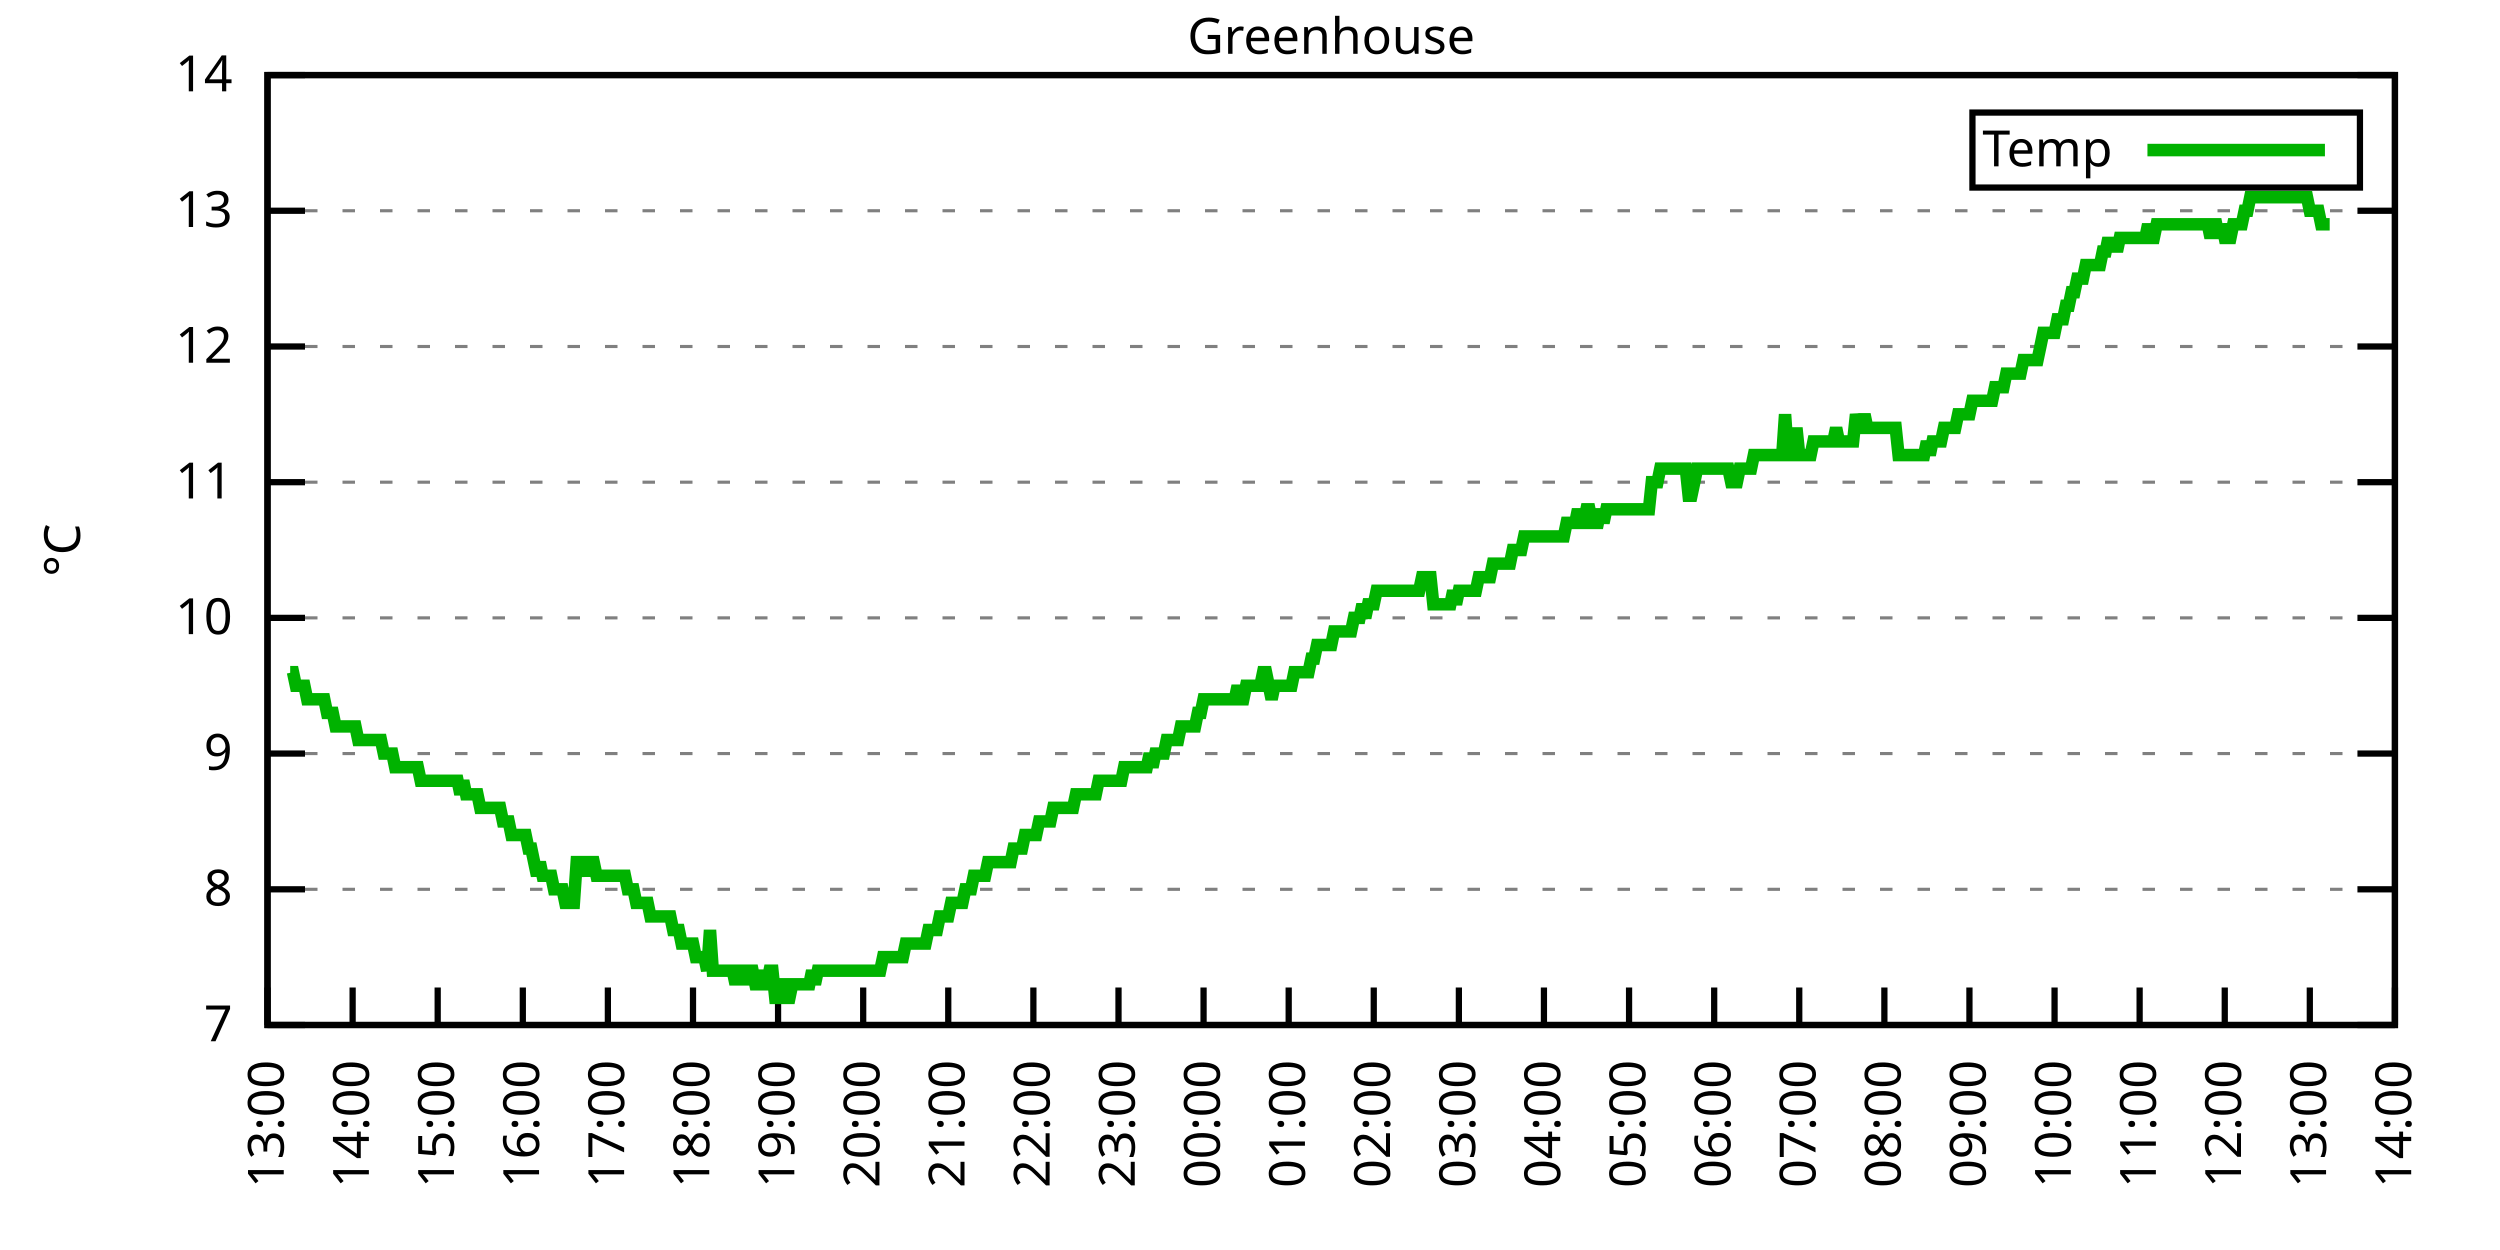
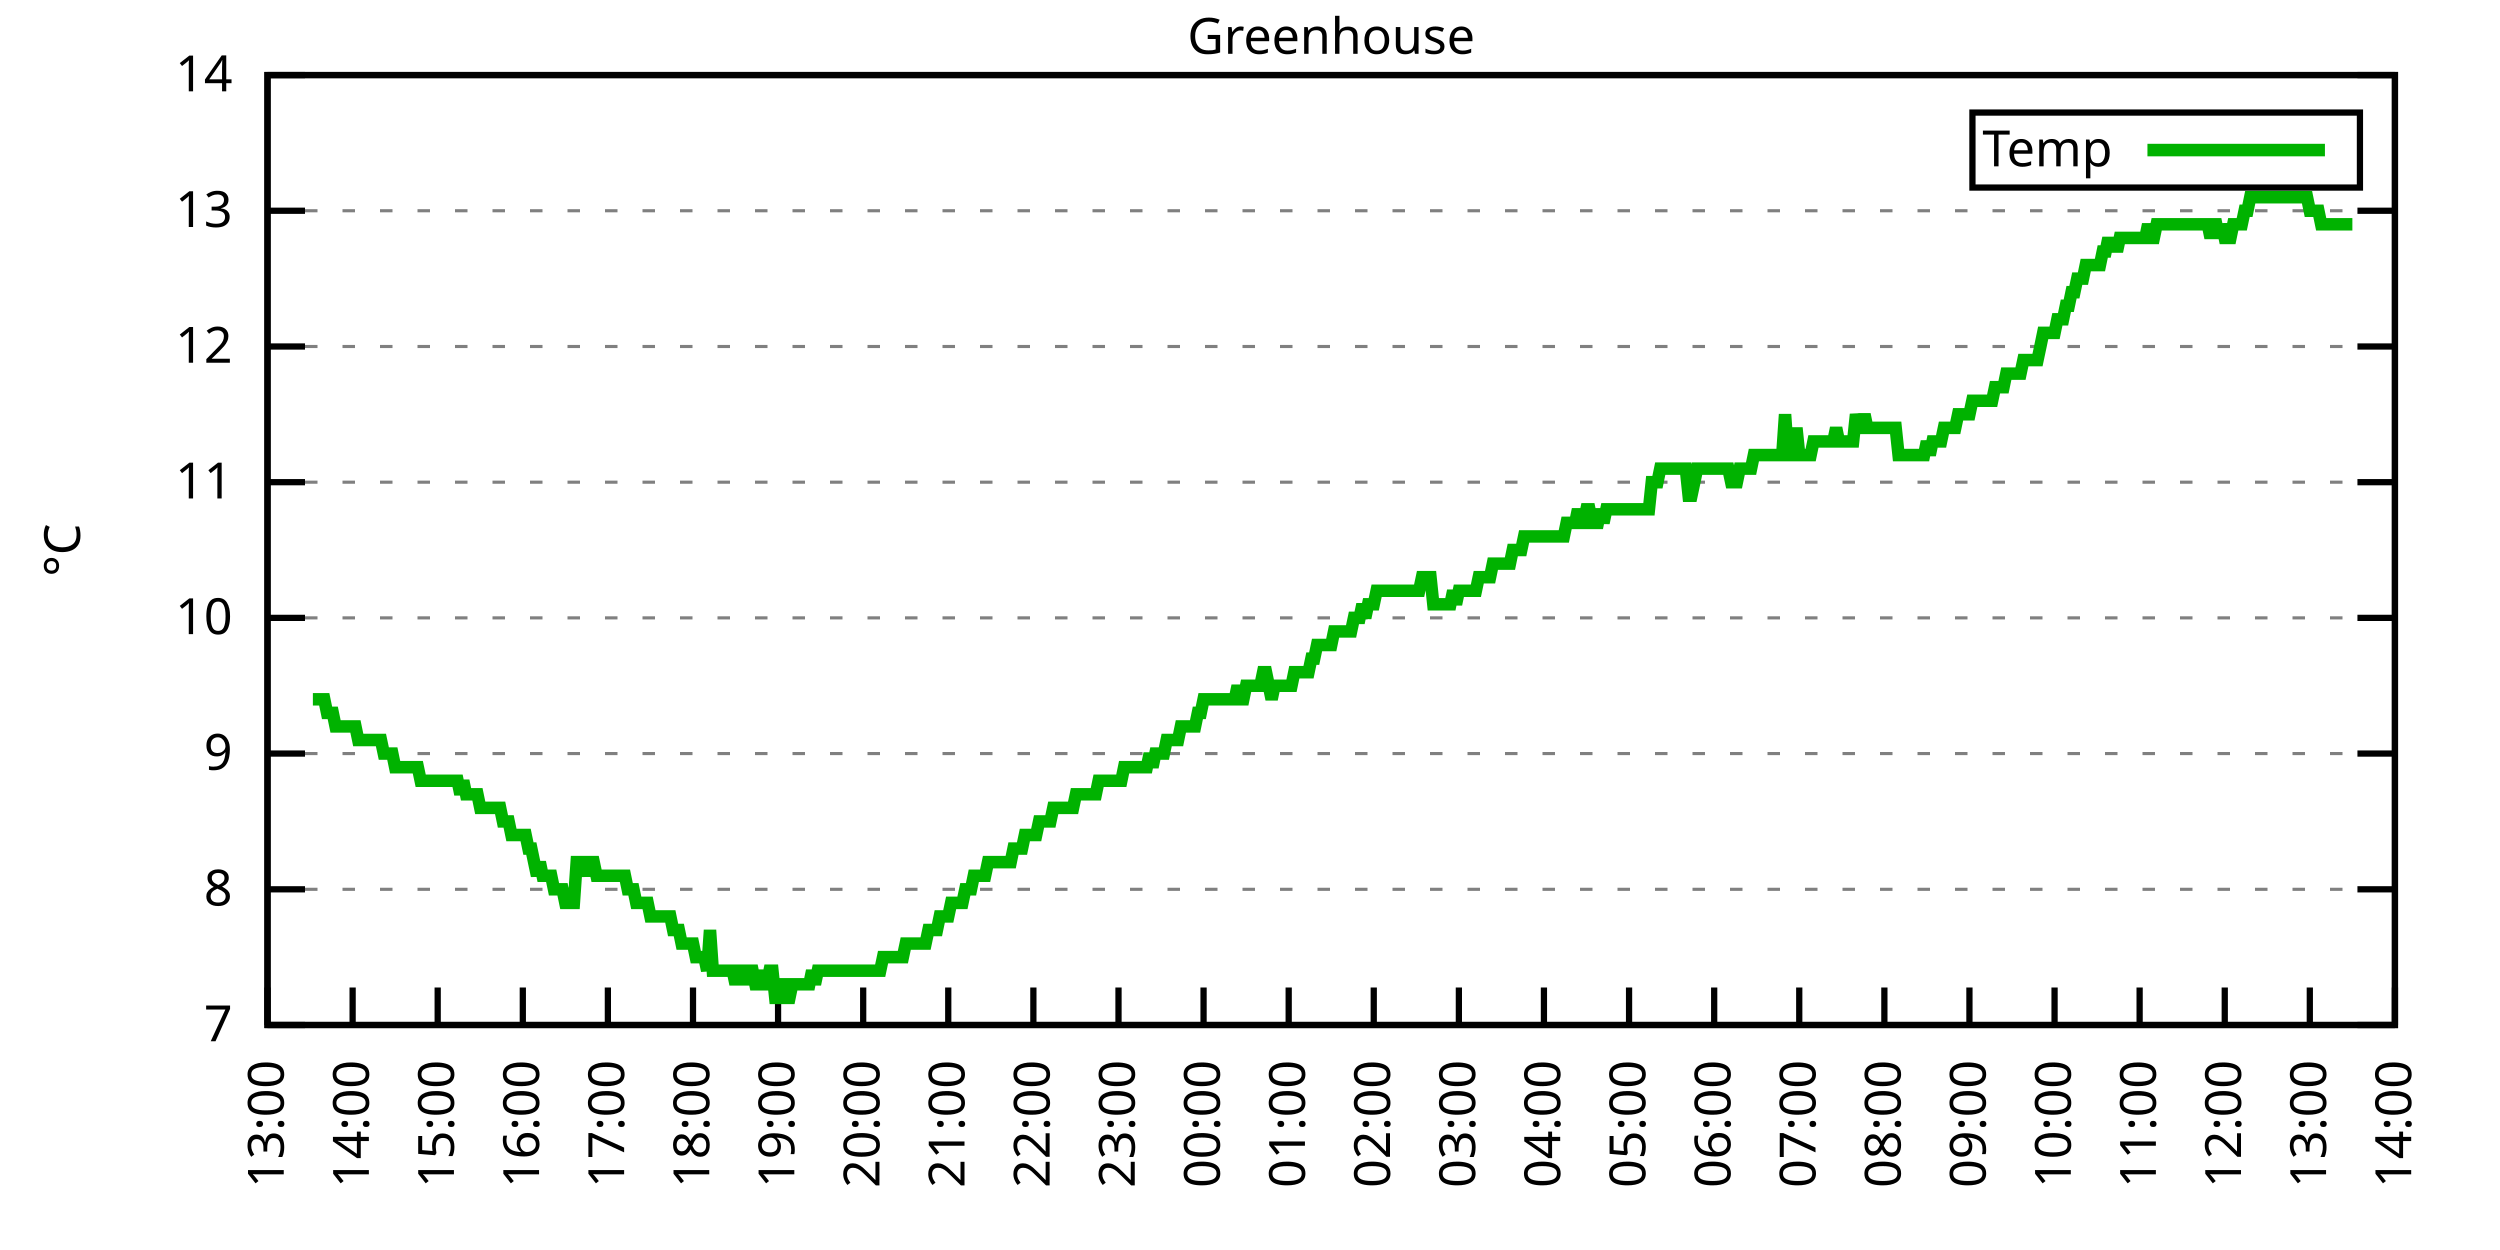
<svg xmlns="http://www.w3.org/2000/svg" xmlns:xlink="http://www.w3.org/1999/xlink" width="400" height="200" viewBox="0 0 400 200">
  <g id="gnuplot_canvas">
    <rect x="0" y="0" width="400" height="200" fill="none" />
    <defs>
      <circle id="gpDot" r="0.5" stroke-width="0.5" stroke="currentColor" />
      <path id="gpPt0" stroke-width="0.333" stroke="currentColor" d="M-1,0 h2 M0,-1 v2" />
      <path id="gpPt1" stroke-width="0.333" stroke="currentColor" d="M-1,-1 L1,1 M1,-1 L-1,1" />
      <path id="gpPt2" stroke-width="0.333" stroke="currentColor" d="M-1,0 L1,0 M0,-1 L0,1 M-1,-1 L1,1 M-1,1 L1,-1" />
      <rect id="gpPt3" stroke-width="0.333" stroke="currentColor" x="-1" y="-1" width="2" height="2" />
      <rect id="gpPt4" stroke-width="0.333" stroke="currentColor" fill="currentColor" x="-1" y="-1" width="2" height="2" />
      <circle id="gpPt5" stroke-width="0.333" stroke="currentColor" cx="0" cy="0" r="1" />
      <use xlink:href="#gpPt5" id="gpPt6" fill="currentColor" stroke="none" />
      <path id="gpPt7" stroke-width="0.333" stroke="currentColor" d="M0,-1.33 L-1.33,0.67 L1.33,0.67 z" />
      <use xlink:href="#gpPt7" id="gpPt8" fill="currentColor" stroke="none" />
      <use xlink:href="#gpPt7" id="gpPt9" stroke="currentColor" transform="rotate(180)" />
      <use xlink:href="#gpPt9" id="gpPt10" fill="currentColor" stroke="none" />
      <use xlink:href="#gpPt3" id="gpPt11" stroke="currentColor" transform="rotate(45)" />
      <use xlink:href="#gpPt11" id="gpPt12" fill="currentColor" stroke="none" />
      <path id="gpPt13" stroke-width="0.333" stroke="currentColor" d="M0,1.330 L1.265,0.411 L0.782,-1.067 L-0.782,-1.076 L-1.265,0.411 z" />
      <use xlink:href="#gpPt13" id="gpPt14" fill="currentColor" stroke="none" />
      <filter id="textbox" filterUnits="objectBoundingBox" x="0" y="0" height="1" width="1">
        <feFlood flood-color="white" flood-opacity="1" result="bgnd" />
        <feComposite in="SourceGraphic" in2="bgnd" operator="atop" />
      </filter>
      <filter id="greybox" filterUnits="objectBoundingBox" x="0" y="0" height="1" width="1">
        <feFlood flood-color="lightgrey" flood-opacity="1" result="grey" />
        <feComposite in="SourceGraphic" in2="grey" operator="atop" />
      </filter>
    </defs>
    <g fill="none" color="white" stroke="currentColor" stroke-width="1.00" stroke-linecap="butt" stroke-linejoin="miter">
</g>
    <g fill="none" color="black" stroke="currentColor" stroke-width="1.00" stroke-linecap="butt" stroke-linejoin="miter">
      <g stroke="none" shape-rendering="crispEdges">
        <polygon fill="rgb(255, 255, 255)" points="42.80,164.00 383.18,164.00 383.18,12.02 42.80,12.02 " />
      </g>
    </g>
    <g fill="none" color="black" stroke="currentColor" stroke-width="1.00" stroke-linecap="butt" stroke-linejoin="miter">
</g>
    <g fill="none" color="black" stroke="black" stroke-width="0.50" stroke-linecap="butt" stroke-linejoin="miter">
</g>
    <g fill="none" color="gray" stroke="currentColor" stroke-width="0.50" stroke-linecap="butt" stroke-linejoin="miter">
      <path stroke="gray" stroke-dasharray="2,4" class="gridline" d="M42.80,164.00 L383.19,164.00  " />
    </g>
    <g fill="none" color="gray" stroke="gray" stroke-width="1.00" stroke-linecap="butt" stroke-linejoin="miter">
</g>
    <g fill="none" color="black" stroke="currentColor" stroke-width="1.00" stroke-linecap="butt" stroke-linejoin="miter">
      <path stroke="black" d="M42.80,164.00 L48.80,164.00 M383.19,164.00 L377.19,164.00  " />
      <g transform="translate(37.20,166.60)" stroke="none" fill="black" font-family="Sans" font-size="8.00" text-anchor="end">
        <text>
          <tspan font-family="Sans"> 7</tspan>
        </text>
      </g>
    </g>
    <g fill="none" color="black" stroke="currentColor" stroke-width="1.00" stroke-linecap="butt" stroke-linejoin="miter">
</g>
    <g fill="none" color="black" stroke="black" stroke-width="0.50" stroke-linecap="butt" stroke-linejoin="miter">
</g>
    <g fill="none" color="gray" stroke="currentColor" stroke-width="0.50" stroke-linecap="butt" stroke-linejoin="miter">
      <path stroke="gray" stroke-dasharray="2,4" class="gridline" d="M42.80,142.29 L383.19,142.29  " />
    </g>
    <g fill="none" color="gray" stroke="gray" stroke-width="1.00" stroke-linecap="butt" stroke-linejoin="miter">
</g>
    <g fill="none" color="black" stroke="currentColor" stroke-width="1.00" stroke-linecap="butt" stroke-linejoin="miter">
      <path stroke="black" d="M42.80,142.29 L48.80,142.29 M383.19,142.29 L377.19,142.29  " />
      <g transform="translate(37.20,144.89)" stroke="none" fill="black" font-family="Sans" font-size="8.00" text-anchor="end">
        <text>
          <tspan font-family="Sans"> 8</tspan>
        </text>
      </g>
    </g>
    <g fill="none" color="black" stroke="currentColor" stroke-width="1.00" stroke-linecap="butt" stroke-linejoin="miter">
</g>
    <g fill="none" color="black" stroke="black" stroke-width="0.50" stroke-linecap="butt" stroke-linejoin="miter">
</g>
    <g fill="none" color="gray" stroke="currentColor" stroke-width="0.50" stroke-linecap="butt" stroke-linejoin="miter">
      <path stroke="gray" stroke-dasharray="2,4" class="gridline" d="M42.80,120.57 L383.19,120.57  " />
    </g>
    <g fill="none" color="gray" stroke="gray" stroke-width="1.00" stroke-linecap="butt" stroke-linejoin="miter">
</g>
    <g fill="none" color="black" stroke="currentColor" stroke-width="1.00" stroke-linecap="butt" stroke-linejoin="miter">
      <path stroke="black" d="M42.80,120.57 L48.80,120.57 M383.19,120.57 L377.19,120.57  " />
      <g transform="translate(37.20,123.17)" stroke="none" fill="black" font-family="Sans" font-size="8.00" text-anchor="end">
        <text>
          <tspan font-family="Sans"> 9</tspan>
        </text>
      </g>
    </g>
    <g fill="none" color="black" stroke="currentColor" stroke-width="1.00" stroke-linecap="butt" stroke-linejoin="miter">
</g>
    <g fill="none" color="black" stroke="black" stroke-width="0.50" stroke-linecap="butt" stroke-linejoin="miter">
</g>
    <g fill="none" color="gray" stroke="currentColor" stroke-width="0.50" stroke-linecap="butt" stroke-linejoin="miter">
      <path stroke="gray" stroke-dasharray="2,4" class="gridline" d="M42.80,98.86 L383.19,98.86  " />
    </g>
    <g fill="none" color="gray" stroke="gray" stroke-width="1.00" stroke-linecap="butt" stroke-linejoin="miter">
</g>
    <g fill="none" color="black" stroke="currentColor" stroke-width="1.00" stroke-linecap="butt" stroke-linejoin="miter">
      <path stroke="black" d="M42.80,98.86 L48.80,98.86 M383.19,98.86 L377.19,98.86  " />
      <g transform="translate(37.20,101.46)" stroke="none" fill="black" font-family="Sans" font-size="8.00" text-anchor="end">
        <text>
          <tspan font-family="Sans"> 10</tspan>
        </text>
      </g>
    </g>
    <g fill="none" color="black" stroke="currentColor" stroke-width="1.00" stroke-linecap="butt" stroke-linejoin="miter">
</g>
    <g fill="none" color="black" stroke="black" stroke-width="0.50" stroke-linecap="butt" stroke-linejoin="miter">
</g>
    <g fill="none" color="gray" stroke="currentColor" stroke-width="0.50" stroke-linecap="butt" stroke-linejoin="miter">
      <path stroke="gray" stroke-dasharray="2,4" class="gridline" d="M42.80,77.15 L383.19,77.15  " />
    </g>
    <g fill="none" color="gray" stroke="gray" stroke-width="1.00" stroke-linecap="butt" stroke-linejoin="miter">
</g>
    <g fill="none" color="black" stroke="currentColor" stroke-width="1.00" stroke-linecap="butt" stroke-linejoin="miter">
      <path stroke="black" d="M42.80,77.15 L48.80,77.15 M383.19,77.15 L377.19,77.15  " />
      <g transform="translate(37.20,79.75)" stroke="none" fill="black" font-family="Sans" font-size="8.00" text-anchor="end">
        <text>
          <tspan font-family="Sans"> 11</tspan>
        </text>
      </g>
    </g>
    <g fill="none" color="black" stroke="currentColor" stroke-width="1.00" stroke-linecap="butt" stroke-linejoin="miter">
</g>
    <g fill="none" color="black" stroke="black" stroke-width="0.50" stroke-linecap="butt" stroke-linejoin="miter">
</g>
    <g fill="none" color="gray" stroke="currentColor" stroke-width="0.50" stroke-linecap="butt" stroke-linejoin="miter">
      <path stroke="gray" stroke-dasharray="2,4" class="gridline" d="M42.80,55.44 L383.19,55.44  " />
    </g>
    <g fill="none" color="gray" stroke="gray" stroke-width="1.00" stroke-linecap="butt" stroke-linejoin="miter">
</g>
    <g fill="none" color="black" stroke="currentColor" stroke-width="1.00" stroke-linecap="butt" stroke-linejoin="miter">
      <path stroke="black" d="M42.80,55.44 L48.80,55.44 M383.19,55.44 L377.19,55.44  " />
      <g transform="translate(37.20,58.04)" stroke="none" fill="black" font-family="Sans" font-size="8.00" text-anchor="end">
        <text>
          <tspan font-family="Sans"> 12</tspan>
        </text>
      </g>
    </g>
    <g fill="none" color="black" stroke="currentColor" stroke-width="1.00" stroke-linecap="butt" stroke-linejoin="miter">
</g>
    <g fill="none" color="black" stroke="black" stroke-width="0.50" stroke-linecap="butt" stroke-linejoin="miter">
</g>
    <g fill="none" color="gray" stroke="currentColor" stroke-width="0.50" stroke-linecap="butt" stroke-linejoin="miter">
      <path stroke="gray" stroke-dasharray="2,4" class="gridline" d="M42.80,33.72 L383.19,33.72  " />
    </g>
    <g fill="none" color="gray" stroke="gray" stroke-width="1.00" stroke-linecap="butt" stroke-linejoin="miter">
</g>
    <g fill="none" color="black" stroke="currentColor" stroke-width="1.00" stroke-linecap="butt" stroke-linejoin="miter">
      <path stroke="black" d="M42.80,33.72 L48.80,33.72 M383.19,33.72 L377.19,33.72  " />
      <g transform="translate(37.20,36.32)" stroke="none" fill="black" font-family="Sans" font-size="8.00" text-anchor="end">
        <text>
          <tspan font-family="Sans"> 13</tspan>
        </text>
      </g>
    </g>
    <g fill="none" color="black" stroke="currentColor" stroke-width="1.00" stroke-linecap="butt" stroke-linejoin="miter">
</g>
    <g fill="none" color="black" stroke="black" stroke-width="0.50" stroke-linecap="butt" stroke-linejoin="miter">
</g>
    <g fill="none" color="gray" stroke="currentColor" stroke-width="0.50" stroke-linecap="butt" stroke-linejoin="miter">
      <path stroke="gray" stroke-dasharray="2,4" class="gridline" d="M42.80,12.01 L383.19,12.01  " />
    </g>
    <g fill="none" color="gray" stroke="gray" stroke-width="1.00" stroke-linecap="butt" stroke-linejoin="miter">
</g>
    <g fill="none" color="black" stroke="currentColor" stroke-width="1.00" stroke-linecap="butt" stroke-linejoin="miter">
      <path stroke="black" d="M42.80,12.01 L48.80,12.01 M383.19,12.01 L377.19,12.01  " />
      <g transform="translate(37.20,14.61)" stroke="none" fill="black" font-family="Sans" font-size="8.00" text-anchor="end">
        <text>
          <tspan font-family="Sans"> 14</tspan>
        </text>
      </g>
    </g>
    <g fill="none" color="black" stroke="currentColor" stroke-width="1.00" stroke-linecap="butt" stroke-linejoin="miter">
      <path stroke="black" d="M42.80,164.00 L42.80,158.00  " />
      <g transform="translate(45.40,169.60) rotate(270.00)" stroke="none" fill="black" font-family="Sans" font-size="8.00" text-anchor="end">
        <text>
          <tspan font-family="Sans">13:00</tspan>
        </text>
      </g>
    </g>
    <g fill="none" color="black" stroke="currentColor" stroke-width="1.00" stroke-linecap="butt" stroke-linejoin="miter">
      <path stroke="black" d="M56.42,164.00 L56.42,158.00  " />
      <g transform="translate(59.02,169.60) rotate(270.00)" stroke="none" fill="black" font-family="Sans" font-size="8.00" text-anchor="end">
        <text>
          <tspan font-family="Sans">14:00</tspan>
        </text>
      </g>
    </g>
    <g fill="none" color="black" stroke="currentColor" stroke-width="1.00" stroke-linecap="butt" stroke-linejoin="miter">
      <path stroke="black" d="M70.03,164.00 L70.03,158.00  " />
      <g transform="translate(72.63,169.60) rotate(270.00)" stroke="none" fill="black" font-family="Sans" font-size="8.00" text-anchor="end">
        <text>
          <tspan font-family="Sans">15:00</tspan>
        </text>
      </g>
    </g>
    <g fill="none" color="black" stroke="currentColor" stroke-width="1.00" stroke-linecap="butt" stroke-linejoin="miter">
      <path stroke="black" d="M83.65,164.00 L83.65,158.00  " />
      <g transform="translate(86.25,169.60) rotate(270.00)" stroke="none" fill="black" font-family="Sans" font-size="8.00" text-anchor="end">
        <text>
          <tspan font-family="Sans">16:00</tspan>
        </text>
      </g>
    </g>
    <g fill="none" color="black" stroke="currentColor" stroke-width="1.00" stroke-linecap="butt" stroke-linejoin="miter">
      <path stroke="black" d="M97.26,164.00 L97.26,158.00  " />
      <g transform="translate(99.86,169.60) rotate(270.00)" stroke="none" fill="black" font-family="Sans" font-size="8.00" text-anchor="end">
        <text>
          <tspan font-family="Sans">17:00</tspan>
        </text>
      </g>
    </g>
    <g fill="none" color="black" stroke="currentColor" stroke-width="1.00" stroke-linecap="butt" stroke-linejoin="miter">
      <path stroke="black" d="M110.88,164.00 L110.88,158.00  " />
      <g transform="translate(113.48,169.60) rotate(270.00)" stroke="none" fill="black" font-family="Sans" font-size="8.00" text-anchor="end">
        <text>
          <tspan font-family="Sans">18:00</tspan>
        </text>
      </g>
    </g>
    <g fill="none" color="black" stroke="currentColor" stroke-width="1.00" stroke-linecap="butt" stroke-linejoin="miter">
      <path stroke="black" d="M124.49,164.00 L124.49,158.00  " />
      <g transform="translate(127.09,169.60) rotate(270.00)" stroke="none" fill="black" font-family="Sans" font-size="8.00" text-anchor="end">
        <text>
          <tspan font-family="Sans">19:00</tspan>
        </text>
      </g>
    </g>
    <g fill="none" color="black" stroke="currentColor" stroke-width="1.00" stroke-linecap="butt" stroke-linejoin="miter">
      <path stroke="black" d="M138.11,164.00 L138.11,158.00  " />
      <g transform="translate(140.71,169.60) rotate(270.00)" stroke="none" fill="black" font-family="Sans" font-size="8.00" text-anchor="end">
        <text>
          <tspan font-family="Sans">20:00</tspan>
        </text>
      </g>
    </g>
    <g fill="none" color="black" stroke="currentColor" stroke-width="1.00" stroke-linecap="butt" stroke-linejoin="miter">
      <path stroke="black" d="M151.72,164.00 L151.72,158.00  " />
      <g transform="translate(154.32,169.60) rotate(270.00)" stroke="none" fill="black" font-family="Sans" font-size="8.00" text-anchor="end">
        <text>
          <tspan font-family="Sans">21:00</tspan>
        </text>
      </g>
    </g>
    <g fill="none" color="black" stroke="currentColor" stroke-width="1.00" stroke-linecap="butt" stroke-linejoin="miter">
      <path stroke="black" d="M165.34,164.00 L165.34,158.00  " />
      <g transform="translate(167.94,169.60) rotate(270.00)" stroke="none" fill="black" font-family="Sans" font-size="8.00" text-anchor="end">
        <text>
          <tspan font-family="Sans">22:00</tspan>
        </text>
      </g>
    </g>
    <g fill="none" color="black" stroke="currentColor" stroke-width="1.00" stroke-linecap="butt" stroke-linejoin="miter">
      <path stroke="black" d="M178.96,164.00 L178.96,158.00  " />
      <g transform="translate(181.56,169.60) rotate(270.00)" stroke="none" fill="black" font-family="Sans" font-size="8.00" text-anchor="end">
        <text>
          <tspan font-family="Sans">23:00</tspan>
        </text>
      </g>
    </g>
    <g fill="none" color="black" stroke="currentColor" stroke-width="1.00" stroke-linecap="butt" stroke-linejoin="miter">
      <path stroke="black" d="M192.57,164.00 L192.57,158.00  " />
      <g transform="translate(195.17,169.60) rotate(270.00)" stroke="none" fill="black" font-family="Sans" font-size="8.00" text-anchor="end">
        <text>
          <tspan font-family="Sans">00:00</tspan>
        </text>
      </g>
    </g>
    <g fill="none" color="black" stroke="currentColor" stroke-width="1.00" stroke-linecap="butt" stroke-linejoin="miter">
      <path stroke="black" d="M206.19,164.00 L206.19,158.00  " />
      <g transform="translate(208.79,169.60) rotate(270.00)" stroke="none" fill="black" font-family="Sans" font-size="8.00" text-anchor="end">
        <text>
          <tspan font-family="Sans">01:00</tspan>
        </text>
      </g>
    </g>
    <g fill="none" color="black" stroke="currentColor" stroke-width="1.00" stroke-linecap="butt" stroke-linejoin="miter">
      <path stroke="black" d="M219.80,164.00 L219.80,158.00  " />
      <g transform="translate(222.40,169.60) rotate(270.00)" stroke="none" fill="black" font-family="Sans" font-size="8.00" text-anchor="end">
        <text>
          <tspan font-family="Sans">02:00</tspan>
        </text>
      </g>
    </g>
    <g fill="none" color="black" stroke="currentColor" stroke-width="1.00" stroke-linecap="butt" stroke-linejoin="miter">
      <path stroke="black" d="M233.42,164.00 L233.42,158.00  " />
      <g transform="translate(236.02,169.60) rotate(270.00)" stroke="none" fill="black" font-family="Sans" font-size="8.00" text-anchor="end">
        <text>
          <tspan font-family="Sans">03:00</tspan>
        </text>
      </g>
    </g>
    <g fill="none" color="black" stroke="currentColor" stroke-width="1.00" stroke-linecap="butt" stroke-linejoin="miter">
      <path stroke="black" d="M247.03,164.00 L247.03,158.00  " />
      <g transform="translate(249.63,169.60) rotate(270.00)" stroke="none" fill="black" font-family="Sans" font-size="8.00" text-anchor="end">
        <text>
          <tspan font-family="Sans">04:00</tspan>
        </text>
      </g>
    </g>
    <g fill="none" color="black" stroke="currentColor" stroke-width="1.00" stroke-linecap="butt" stroke-linejoin="miter">
      <path stroke="black" d="M260.65,164.00 L260.65,158.00  " />
      <g transform="translate(263.25,169.60) rotate(270.00)" stroke="none" fill="black" font-family="Sans" font-size="8.00" text-anchor="end">
        <text>
          <tspan font-family="Sans">05:00</tspan>
        </text>
      </g>
    </g>
    <g fill="none" color="black" stroke="currentColor" stroke-width="1.00" stroke-linecap="butt" stroke-linejoin="miter">
      <path stroke="black" d="M274.27,164.00 L274.27,158.00  " />
      <g transform="translate(276.87,169.60) rotate(270.00)" stroke="none" fill="black" font-family="Sans" font-size="8.00" text-anchor="end">
        <text>
          <tspan font-family="Sans">06:00</tspan>
        </text>
      </g>
    </g>
    <g fill="none" color="black" stroke="currentColor" stroke-width="1.00" stroke-linecap="butt" stroke-linejoin="miter">
      <path stroke="black" d="M287.88,164.00 L287.88,158.00  " />
      <g transform="translate(290.48,169.60) rotate(270.00)" stroke="none" fill="black" font-family="Sans" font-size="8.00" text-anchor="end">
        <text>
          <tspan font-family="Sans">07:00</tspan>
        </text>
      </g>
    </g>
    <g fill="none" color="black" stroke="currentColor" stroke-width="1.00" stroke-linecap="butt" stroke-linejoin="miter">
      <path stroke="black" d="M301.50,164.00 L301.50,158.00  " />
      <g transform="translate(304.10,169.60) rotate(270.00)" stroke="none" fill="black" font-family="Sans" font-size="8.00" text-anchor="end">
        <text>
          <tspan font-family="Sans">08:00</tspan>
        </text>
      </g>
    </g>
    <g fill="none" color="black" stroke="currentColor" stroke-width="1.00" stroke-linecap="butt" stroke-linejoin="miter">
      <path stroke="black" d="M315.11,164.00 L315.11,158.00  " />
      <g transform="translate(317.71,169.60) rotate(270.00)" stroke="none" fill="black" font-family="Sans" font-size="8.00" text-anchor="end">
        <text>
          <tspan font-family="Sans">09:00</tspan>
        </text>
      </g>
    </g>
    <g fill="none" color="black" stroke="currentColor" stroke-width="1.00" stroke-linecap="butt" stroke-linejoin="miter">
      <path stroke="black" d="M328.73,164.00 L328.73,158.00  " />
      <g transform="translate(331.33,169.60) rotate(270.00)" stroke="none" fill="black" font-family="Sans" font-size="8.00" text-anchor="end">
        <text>
          <tspan font-family="Sans">10:00</tspan>
        </text>
      </g>
    </g>
    <g fill="none" color="black" stroke="currentColor" stroke-width="1.00" stroke-linecap="butt" stroke-linejoin="miter">
      <path stroke="black" d="M342.34,164.00 L342.34,158.00  " />
      <g transform="translate(344.94,169.60) rotate(270.00)" stroke="none" fill="black" font-family="Sans" font-size="8.00" text-anchor="end">
        <text>
          <tspan font-family="Sans">11:00</tspan>
        </text>
      </g>
    </g>
    <g fill="none" color="black" stroke="currentColor" stroke-width="1.00" stroke-linecap="butt" stroke-linejoin="miter">
      <path stroke="black" d="M355.96,164.00 L355.96,158.00  " />
      <g transform="translate(358.56,169.60) rotate(270.00)" stroke="none" fill="black" font-family="Sans" font-size="8.00" text-anchor="end">
        <text>
          <tspan font-family="Sans">12:00</tspan>
        </text>
      </g>
    </g>
    <g fill="none" color="black" stroke="currentColor" stroke-width="1.00" stroke-linecap="butt" stroke-linejoin="miter">
      <path stroke="black" d="M369.57,164.00 L369.57,158.00  " />
      <g transform="translate(372.17,169.60) rotate(270.00)" stroke="none" fill="black" font-family="Sans" font-size="8.00" text-anchor="end">
        <text>
          <tspan font-family="Sans">13:00</tspan>
        </text>
      </g>
    </g>
    <g fill="none" color="black" stroke="currentColor" stroke-width="1.00" stroke-linecap="butt" stroke-linejoin="miter">
      <path stroke="black" d="M383.19,164.00 L383.19,158.00  " />
      <g transform="translate(385.79,169.60) rotate(270.00)" stroke="none" fill="black" font-family="Sans" font-size="8.00" text-anchor="end">
        <text>
          <tspan font-family="Sans">14:00</tspan>
        </text>
      </g>
    </g>
    <g fill="none" color="black" stroke="currentColor" stroke-width="1.00" stroke-linecap="butt" stroke-linejoin="miter">
</g>
    <g fill="none" color="black" stroke="currentColor" stroke-width="1.00" stroke-linecap="butt" stroke-linejoin="miter">
      <path stroke="black" d="M42.80,12.01 L42.80,164.00 L383.19,164.00 L383.19,12.01 L42.80,12.01 Z  " />
    </g>
    <g fill="none" color="black" stroke="currentColor" stroke-width="1.00" stroke-linecap="butt" stroke-linejoin="miter">
</g>
    <g fill="none" color="black" stroke="currentColor" stroke-width="1.00" stroke-linecap="butt" stroke-linejoin="miter">
      <path stroke="black" d="M315.59,30.01 L315.59,18.01 L377.59,18.01 L377.59,30.01 L315.59,30.01 Z  " />
    </g>
    <g id="Greenhouse_plot_1">
      <g fill="none" color="white" stroke="black" stroke-width="2.00" stroke-linecap="butt" stroke-linejoin="miter">
</g>
      <g fill="none" color="black" stroke="currentColor" stroke-width="2.00" stroke-linecap="butt" stroke-linejoin="miter">
        <g transform="translate(337.99,26.61)" stroke="none" fill="black" font-family="Sans" font-size="8.00" text-anchor="end">
          <text>
            <tspan font-family="Sans">Temp</tspan>
          </text>
        </g>
      </g>
      <g fill="none" color="black" stroke="currentColor" stroke-width="2.00" stroke-linecap="butt" stroke-linejoin="miter">
-         <path stroke="rgb(  0, 178,   0)" d="M343.59,24.01 L371.99,24.01 M46.43,107.55 L46.88,107.55 L47.34,109.72 L47.79,109.72 L48.25,109.72 L48.70,109.72   L49.15,111.89 L49.61,111.89 L50.06,111.89 L50.52,111.89 L50.97,111.89 L51.42,111.89 L51.88,111.89 L52.33,114.06   L52.78,114.06 L53.24,114.06 L53.69,116.23 L54.15,116.23 L54.60,116.23 L55.05,116.23 L55.51,116.23 L55.96,116.23   L56.42,116.23 L56.87,116.23 L57.32,118.40 L57.78,118.40 L58.23,118.40 L58.68,118.40 L59.14,118.40 L59.59,118.40   L60.05,118.40 L60.50,118.40 L60.95,118.40 L61.41,120.57 L61.86,120.57 L62.32,120.57 L62.77,120.57 L63.22,122.75   L63.68,122.75 L64.13,122.75 L64.58,122.75 L65.04,122.75 L65.49,122.75 L65.95,122.75 L66.40,122.75 L66.85,122.75   L67.31,124.92 L67.76,124.92 L68.22,124.92 L68.67,124.92 L69.12,124.92 L69.58,124.92 L70.03,124.92 L70.49,124.92   L70.94,124.92 L71.39,124.92 L71.85,124.92 L72.30,124.92 L72.75,124.92 L73.21,124.92 L73.66,127.09 L74.12,124.92   L74.57,127.09 L75.02,127.09 L75.48,127.09 L75.93,127.09 L76.39,127.09 L76.84,129.26 L77.29,129.26 L77.75,129.26   L78.20,129.26 L78.65,129.26 L79.11,129.26 L79.56,129.26 L80.02,129.26 L80.47,131.43 L80.92,131.43 L81.38,131.43   L81.83,133.60 L82.29,133.60 L82.74,133.60 L83.19,133.60 L83.65,133.60 L84.10,133.60 L84.55,135.77 L85.01,135.77   L85.46,137.94 L85.92,140.12 L86.37,137.94 L86.82,140.12 L87.28,140.12 L87.73,140.12 L88.19,140.12 L88.64,142.29   L89.09,142.29 L89.55,142.29 L90.00,142.29 L90.45,144.46 L90.91,144.46 L91.36,144.46 L91.82,144.46 L92.27,137.94   L92.72,137.94 L93.18,137.94 L93.63,137.94 L94.09,140.12 L94.54,137.94 L94.99,137.94 L95.45,140.12 L95.90,140.12   L96.35,140.12 L96.81,140.12 L97.26,140.12 L97.72,140.12 L98.17,140.12 L98.62,140.12 L99.08,140.12 L99.53,140.12   L99.99,140.12 L100.44,142.29 L100.89,142.29 L101.35,142.29 L101.80,144.46 L102.25,144.46 L102.71,144.46 L103.16,144.46   L103.62,144.46 L104.07,146.63 L104.52,146.63 L104.98,146.63 L105.43,146.63 L105.89,146.63 L106.34,146.63 L106.79,146.63   L107.25,146.63 L107.70,148.80 L108.15,148.80 L108.61,148.80 L109.06,150.97 L109.52,150.97 L109.97,150.97 L110.42,150.97   L110.88,150.97 L111.33,153.14 L111.79,153.14 L112.24,153.14 L112.69,153.14 L113.15,155.31 L113.60,148.80 L114.05,155.31   L114.51,155.31 L114.96,155.31 L115.42,155.31 L115.87,155.31 L116.32,155.31 L116.78,155.31 L117.23,155.31 L117.69,157.49   L118.14,155.31 L118.59,155.31 L119.05,155.31 L119.50,157.49 L119.96,155.31 L120.41,155.31 L120.86,157.49 L121.32,157.49   L121.77,155.31 L122.22,157.49 L122.68,157.49 L123.13,155.31 L123.59,155.31 L124.04,159.66 L124.49,159.66 L124.95,157.49   L125.40,157.49 L125.86,159.66 L126.31,159.66 L126.76,157.49 L127.22,157.49 L127.67,157.49 L128.12,157.49 L128.58,157.49   L129.03,157.49 L129.49,157.49 L129.94,155.31 L130.39,157.49 L130.85,155.31 L131.30,155.31 L131.76,155.31 L132.21,155.31   L132.66,155.31 L133.12,155.31 L133.57,155.31 L134.02,155.31 L134.48,155.31 L134.93,155.31 L135.39,155.31 L135.84,155.31   L136.29,155.31 L136.75,155.31 L137.20,155.31 L137.66,155.31 L138.11,155.31 L138.56,155.31 L139.02,155.31 L139.47,155.31   L139.92,155.31 L140.38,155.31 L140.83,155.31 L141.29,153.14 L141.74,153.14 L142.19,153.14 L142.65,153.14 L143.10,153.14   L143.56,153.14 L144.01,153.14 L144.46,153.14 L144.92,150.97 L145.37,150.97 L145.82,150.97 L146.28,150.97 L146.73,150.97   L147.19,150.97 L147.64,150.97 L148.09,150.97 L148.55,148.80 L149.00,148.80 L149.46,148.80 L149.91,148.80 L150.36,146.63   L150.82,146.63 L151.27,146.63 L151.72,146.63 L152.18,144.46 L152.63,144.46 L153.09,144.46 L153.54,144.46 L153.99,144.46   L154.45,142.29 L154.90,142.29 L155.36,142.29 L155.81,140.12 L156.26,140.12 L156.72,140.12 L157.17,140.12 L157.62,140.12   L158.08,137.94 L158.53,137.94 L158.99,137.94 L159.44,137.94 L159.89,137.94 L160.35,137.94 L160.80,137.94 L161.26,137.94   L161.71,137.94 L162.16,135.77 L162.62,135.77 L163.07,135.77 L163.52,135.77 L163.98,133.60 L164.43,133.60 L164.89,133.60   L165.34,133.60 L165.79,133.60 L166.25,131.43 L166.70,131.43 L167.16,131.43 L167.61,131.43 L168.06,131.43 L168.52,129.26   L168.97,129.26 L169.43,129.26 L169.88,129.26 L170.33,129.26 L170.79,129.26 L171.24,129.26 L171.69,129.26 L172.15,127.09   L172.60,127.09 L173.06,127.09 L173.51,127.09 L173.96,127.09 L174.42,127.09 L174.87,127.09 L175.33,127.09 L175.78,124.92   L176.23,124.92 L176.69,124.92 L177.14,124.92 L177.59,124.92 L178.05,124.92 L178.50,124.92 L178.96,124.92 L179.41,124.92   L179.86,122.75 L180.32,122.75 L180.77,122.75 L181.23,122.75 L181.68,122.75 L182.13,122.75 L182.59,122.75 L183.04,122.75   L183.49,122.75 L183.95,120.57 L184.40,122.75 L184.86,120.57 L185.31,120.57 L185.76,120.57 L186.22,120.57 L186.67,118.40   L187.13,118.40 L187.58,118.40 L188.03,118.40 L188.49,118.40 L188.94,116.23 L189.39,116.23 L189.85,116.23 L190.30,116.23   L190.76,116.23 L191.21,116.23 L191.66,114.06 L192.12,114.06 L192.57,111.89 L193.03,111.89 L193.48,111.89 L193.93,111.89   L194.39,111.89 L194.84,111.89 L195.29,111.89 L195.75,111.89 L196.20,111.89 L196.66,111.89 L197.11,111.89 L197.56,111.89   L198.02,109.72 L198.47,111.89 L198.93,111.89 L199.38,109.72 L199.83,109.72 L200.29,109.72 L200.74,109.72 L201.19,109.72   L201.65,109.72 L202.10,107.55 L202.56,107.55 L203.01,109.72 L203.46,111.89 L203.92,109.72 L204.37,109.72 L204.83,109.72   L205.28,109.72 L205.73,109.72 L206.19,109.72 L206.64,109.72 L207.09,107.55 L207.55,107.55 L208.00,107.55 L208.46,107.55   L208.91,107.55 L209.36,107.55 L209.82,105.38 L210.27,105.38 L210.73,103.20 L211.18,103.20 L211.63,103.20 L212.09,103.20   L212.54,103.20 L213.00,103.20 L213.45,101.03 L213.90,101.03 L214.36,101.03 L214.81,101.03 L215.26,101.03 L215.72,101.03   L216.17,101.03 L216.63,98.86 L217.08,98.86 L217.53,98.86 L217.99,96.69 L218.44,98.86 L218.90,96.69 L219.35,96.69   L219.80,96.69 L220.26,94.52 L220.71,94.52 L221.16,94.52 L221.62,94.52 L222.07,94.52 L222.53,94.52 L222.98,94.52   L223.43,94.52 L223.89,94.52 L224.34,94.52 L224.80,94.52 L225.25,94.52 L225.70,94.52 L226.16,94.52 L226.61,94.52   L227.06,94.52 L227.52,92.35 L227.97,92.35 L228.43,92.35 L228.88,92.35 L229.33,96.69 L229.79,96.69 L230.24,96.69   L230.70,96.69 L231.15,96.69 L231.60,96.69 L232.06,96.69 L232.51,94.52 L232.96,96.69 L233.42,94.52 L233.87,94.52   L234.33,94.52 L234.78,94.52 L235.23,94.52 L235.69,94.52 L236.14,94.52 L236.60,92.35 L237.05,92.35 L237.50,92.35   L237.96,92.35 L238.41,92.35 L238.86,90.18 L239.32,90.18 L239.77,90.18 L240.23,90.18 L240.68,90.18 L241.13,90.18   L241.59,90.18 L242.04,88.00 L242.50,88.00 L242.95,88.00 L243.40,88.00 L243.86,85.83 L244.31,85.83 L244.76,85.83   L245.22,85.83 L245.67,85.83 L246.13,85.83 L246.58,85.83 L247.03,85.83 L247.49,85.83 L247.94,85.83 L248.40,85.83   L248.85,85.83 L249.30,85.83 L249.76,85.83 L250.21,85.83 L250.66,83.66 L251.12,83.66 L251.57,83.66 L252.03,83.66   L252.48,81.49 L252.93,83.66 L253.39,83.66 L253.84,81.49 L254.30,81.49 L254.75,83.66 L255.20,83.66 L255.66,83.66   L256.11,81.49 L256.56,83.66 L257.02,81.49 L257.47,81.49 L257.93,81.49 L258.38,81.49 L258.83,81.49 L259.29,81.49   L259.74,81.49 L260.20,81.49 L260.65,81.49 L261.10,81.49 L261.56,81.49 L262.01,81.49 L262.47,81.49 L262.92,81.49   L263.37,81.49 L263.83,81.49 L264.28,77.15 L264.73,77.15 L265.19,77.15 L265.64,74.98 L266.10,74.98 L266.55,74.98   L267.00,74.98 L267.46,74.98 L267.91,74.98 L268.37,74.98 L268.82,74.98 L269.27,74.98 L269.73,74.98 L270.18,79.32   L270.63,79.32 L271.09,77.15 L271.54,74.98 L272.00,74.98 L272.45,74.98 L272.90,74.98 L273.36,74.98 L273.81,74.98   L274.27,74.98 L274.72,74.98 L275.17,74.98 L275.63,74.98 L276.08,74.98 L276.53,74.98 L276.99,77.15 L277.44,77.15   L277.90,77.15 L278.35,74.98 L278.80,74.98 L279.26,74.98 L279.71,74.98 L280.17,74.98 L280.62,72.81 L281.07,72.81   L281.53,72.81 L281.98,72.81 L282.43,72.81 L282.89,72.81 L283.34,72.81 L283.80,72.81 L284.25,72.81 L284.70,72.81   L285.16,72.81 L285.61,66.29 L286.07,72.81 L286.52,72.81 L286.97,72.81 L287.43,68.46 L287.88,72.81 L288.33,72.81   L288.79,72.81 L289.24,72.81 L289.70,72.81 L290.15,70.63 L290.60,70.63 L291.06,70.63 L291.51,70.63 L291.97,70.63   L292.42,70.63 L292.87,70.63 L293.33,70.63 L293.78,68.46 L294.23,70.63 L294.69,70.63 L295.14,70.63 L295.60,70.63   L296.05,70.63 L296.50,70.63 L296.96,66.29 L297.41,68.46 L297.87,68.46 L298.32,66.29 L298.77,68.46 L299.23,68.46   L299.68,68.46 L300.13,68.46 L300.59,68.46 L301.04,68.46 L301.50,68.46 L301.95,68.46 L302.40,68.46 L302.86,68.46   L303.31,68.46 L303.77,72.81 L304.22,72.81 L304.67,72.81 L305.13,72.81 L305.58,72.81 L306.03,72.81 L306.49,72.81   L306.94,72.81 L307.40,72.81 L307.85,72.81 L308.30,70.63 L308.76,72.81 L309.21,70.63 L309.67,70.63 L310.12,70.63   L310.57,70.63 L311.03,68.46 L311.48,68.46 L311.94,68.46 L312.39,68.46 L312.84,68.46 L313.30,66.29 L313.75,66.29   L314.20,66.29 L314.66,66.29 L315.11,66.29 L315.57,64.12 L316.02,64.12 L316.47,64.12 L316.93,64.12 L317.38,64.12   L317.84,64.12 L318.29,64.12 L318.74,64.12 L319.20,61.95 L319.65,61.95 L320.10,61.95 L320.56,61.95 L321.01,59.78   L321.47,59.78 L321.92,59.78 L322.37,59.78 L322.83,59.78 L323.28,59.78 L323.74,57.61 L324.19,57.61 L324.64,57.61   L325.10,57.61 L325.55,57.61 L326.00,57.61 L326.46,55.44 L326.91,53.26 L327.37,53.26 L327.82,53.26 L328.27,53.26   L328.73,53.26 L329.18,51.09 L329.64,51.09 L330.09,51.09 L330.54,48.92 L331.00,48.92 L331.45,46.75 L331.90,46.75   L332.36,44.58 L332.81,44.58 L333.27,44.58 L333.72,42.41 L334.17,42.41 L334.63,42.41 L335.08,42.41 L335.54,42.41   L335.99,42.41 L336.44,40.24 L336.90,40.24 L337.35,38.07 L337.80,40.24 L338.26,38.07 L338.71,40.24 L339.17,38.07   L339.62,38.07 L340.07,38.07 L340.53,38.07 L340.98,38.07 L341.44,38.07 L341.89,38.07 L342.34,38.07 L342.80,38.07   L343.25,38.07 L343.70,35.89 L344.16,38.07 L344.61,38.07 L345.07,35.89 L345.52,35.89 L345.97,35.89 L346.43,35.89   L346.88,35.89 L347.34,35.89 L347.79,35.89 L348.24,35.89 L348.70,35.89 L349.15,35.89 L349.60,35.89 L350.06,35.89   L350.51,35.89 L350.97,35.89 L351.42,35.89 L351.87,35.89 L352.33,35.89 L352.78,35.89 L353.24,35.89 L353.69,38.07   L354.14,35.89 L354.60,35.89 L355.05,38.07 L355.50,35.89 L355.96,38.07 L356.41,38.07 L356.87,38.07 L357.32,35.89   L357.77,35.89 L358.23,35.89 L358.68,35.89 L359.14,33.72 L359.59,33.72 L360.04,31.55 L360.50,31.55 L360.95,31.55   L361.41,31.55 L361.86,31.55 L362.31,31.55 L362.77,31.55 L363.22,31.55 L363.67,31.55 L364.13,31.55 L364.58,31.55   L365.04,31.55 L365.49,31.55 L365.94,31.55 L366.40,31.55 L366.85,31.55 L367.31,31.55 L367.76,31.55 L368.21,31.55   L368.67,31.55 L369.12,31.55 L369.57,33.72 L370.03,33.72 L370.48,33.72 L370.94,33.72 L371.39,35.89 L371.84,35.89   L372.30,35.89 L372.75,35.89  " />
+         <path stroke="rgb(  0, 178,   0)" d="M343.59,24.01 L371.99,24.01 M50.06,111.89 L50.52,111.89 L50.97,111.89 L51.42,111.89 L51.88,111.89 L52.33,114.06   L52.78,114.06 L53.24,114.06 L53.69,116.23 L54.15,116.23 L54.60,116.23 L55.05,116.23 L55.51,116.23 L55.96,116.23   L56.42,116.23 L56.87,116.23 L57.32,118.40 L57.78,118.40 L58.23,118.40 L58.68,118.40 L59.14,118.40 L59.59,118.40   L60.05,118.40 L60.50,118.40 L60.95,118.40 L61.41,120.57 L61.86,120.57 L62.32,120.57 L62.77,120.57 L63.22,122.75   L63.68,122.75 L64.13,122.75 L64.58,122.75 L65.04,122.75 L65.49,122.75 L65.95,122.75 L66.40,122.75 L66.85,122.75   L67.31,124.92 L67.76,124.92 L68.22,124.92 L68.67,124.92 L69.12,124.92 L69.58,124.92 L70.03,124.92 L70.49,124.92   L70.94,124.92 L71.39,124.92 L71.85,124.92 L72.30,124.92 L72.75,124.92 L73.21,124.92 L73.66,127.09 L74.12,124.92   L74.57,127.09 L75.02,127.09 L75.48,127.09 L75.93,127.09 L76.39,127.09 L76.84,129.26 L77.29,129.26 L77.75,129.26   L78.20,129.26 L78.65,129.26 L79.11,129.26 L79.56,129.26 L80.02,129.26 L80.47,131.43 L80.92,131.43 L81.38,131.43   L81.83,133.60 L82.29,133.60 L82.74,133.60 L83.19,133.60 L83.65,133.60 L84.10,133.60 L84.55,135.77 L85.01,135.77   L85.46,137.94 L85.92,140.12 L86.37,137.94 L86.82,140.12 L87.28,140.12 L87.73,140.12 L88.19,140.12 L88.64,142.29   L89.09,142.29 L89.55,142.29 L90.00,142.29 L90.45,144.46 L90.91,144.46 L91.36,144.46 L91.82,144.46 L92.27,137.94   L92.72,137.94 L93.18,137.94 L93.63,137.94 L94.09,140.12 L94.54,137.94 L94.99,137.94 L95.45,140.12 L95.90,140.12   L96.35,140.12 L96.81,140.12 L97.26,140.12 L97.72,140.12 L98.17,140.12 L98.62,140.12 L99.08,140.12 L99.53,140.12   L99.99,140.12 L100.44,142.29 L100.89,142.29 L101.35,142.29 L101.80,144.46 L102.25,144.46 L102.71,144.46 L103.16,144.46   L103.62,144.46 L104.07,146.63 L104.52,146.63 L104.98,146.63 L105.43,146.63 L105.89,146.63 L106.34,146.63 L106.79,146.63   L107.25,146.63 L107.70,148.80 L108.15,148.80 L108.61,148.80 L109.06,150.97 L109.52,150.97 L109.97,150.97 L110.42,150.97   L110.88,150.97 L111.33,153.14 L111.79,153.14 L112.24,153.14 L112.69,153.14 L113.15,155.31 L113.60,148.80 L114.05,155.31   L114.51,155.31 L114.96,155.31 L115.42,155.31 L115.87,155.31 L116.32,155.31 L116.78,155.31 L117.23,155.31 L117.69,157.49   L118.14,155.31 L118.59,155.31 L119.05,155.31 L119.50,157.49 L119.96,155.31 L120.41,155.31 L120.86,157.49 L121.32,157.49   L121.77,155.31 L122.22,157.49 L122.68,157.49 L123.13,155.31 L123.59,155.31 L124.04,159.66 L124.49,159.66 L124.95,157.49   L125.40,157.49 L125.86,159.66 L126.31,159.66 L126.76,157.49 L127.22,157.49 L127.67,157.49 L128.12,157.49 L128.58,157.49   L129.03,157.49 L129.49,157.49 L129.94,155.31 L130.39,157.49 L130.85,155.31 L131.30,155.31 L131.76,155.31 L132.21,155.31   L132.66,155.31 L133.12,155.31 L133.57,155.31 L134.02,155.31 L134.48,155.31 L134.93,155.31 L135.39,155.31 L135.84,155.31   L136.29,155.31 L136.75,155.31 L137.20,155.31 L137.66,155.31 L138.11,155.31 L138.56,155.31 L139.02,155.31 L139.47,155.31   L139.92,155.31 L140.38,155.31 L140.83,155.31 L141.29,153.14 L141.74,153.14 L142.19,153.14 L142.65,153.14 L143.10,153.14   L143.56,153.14 L144.01,153.14 L144.46,153.14 L144.92,150.97 L145.37,150.97 L145.82,150.97 L146.28,150.97 L146.73,150.97   L147.19,150.97 L147.64,150.97 L148.09,150.97 L148.55,148.80 L149.00,148.80 L149.46,148.80 L149.91,148.80 L150.36,146.63   L150.82,146.63 L151.27,146.63 L151.72,146.63 L152.18,144.46 L152.63,144.46 L153.09,144.46 L153.54,144.46 L153.99,144.46   L154.45,142.29 L154.90,142.29 L155.36,142.29 L155.81,140.12 L156.26,140.12 L156.72,140.12 L157.17,140.12 L157.62,140.12   L158.08,137.94 L158.53,137.94 L158.99,137.94 L159.44,137.94 L159.89,137.94 L160.35,137.94 L160.80,137.94 L161.26,137.94   L161.71,137.94 L162.16,135.77 L162.62,135.77 L163.07,135.77 L163.52,135.77 L163.98,133.60 L164.43,133.60 L164.89,133.60   L165.34,133.60 L165.79,133.60 L166.25,131.43 L166.70,131.43 L167.16,131.43 L167.61,131.43 L168.06,131.43 L168.52,129.26   L168.97,129.26 L169.43,129.26 L169.88,129.26 L170.33,129.26 L170.79,129.26 L171.24,129.26 L171.69,129.26 L172.15,127.09   L172.60,127.09 L173.06,127.09 L173.51,127.09 L173.96,127.09 L174.42,127.09 L174.87,127.09 L175.33,127.09 L175.78,124.92   L176.23,124.92 L176.69,124.92 L177.14,124.92 L177.59,124.92 L178.05,124.92 L178.50,124.92 L178.96,124.92 L179.41,124.92   L179.86,122.75 L180.32,122.75 L180.77,122.75 L181.23,122.75 L181.68,122.75 L182.13,122.75 L182.59,122.75 L183.04,122.75   L183.49,122.75 L183.95,120.57 L184.40,122.75 L184.86,120.57 L185.31,120.57 L185.76,120.57 L186.22,120.57 L186.67,118.40   L187.13,118.40 L187.58,118.40 L188.03,118.40 L188.49,118.40 L188.94,116.23 L189.39,116.23 L189.85,116.23 L190.30,116.23   L190.76,116.23 L191.21,116.23 L191.66,114.06 L192.12,114.06 L192.57,111.89 L193.03,111.89 L193.48,111.89 L193.93,111.89   L194.39,111.89 L194.84,111.89 L195.29,111.89 L195.75,111.89 L196.20,111.89 L196.66,111.89 L197.11,111.89 L197.56,111.89   L198.02,109.72 L198.47,111.89 L198.93,111.89 L199.38,109.72 L199.83,109.72 L200.29,109.72 L200.74,109.72 L201.19,109.72   L201.65,109.72 L202.10,107.55 L202.56,107.55 L203.01,109.72 L203.46,111.89 L203.92,109.72 L204.37,109.72 L204.83,109.72   L205.28,109.72 L205.73,109.72 L206.19,109.72 L206.64,109.72 L207.09,107.55 L207.55,107.55 L208.00,107.55 L208.46,107.55   L208.91,107.55 L209.36,107.55 L209.82,105.38 L210.27,105.38 L210.73,103.20 L211.18,103.20 L211.63,103.20 L212.09,103.20   L212.54,103.20 L213.00,103.20 L213.45,101.03 L213.90,101.03 L214.36,101.03 L214.81,101.03 L215.26,101.03 L215.72,101.03   L216.17,101.03 L216.63,98.86 L217.08,98.86 L217.53,98.86 L217.99,96.69 L218.44,98.86 L218.90,96.69 L219.35,96.69   L219.80,96.69 L220.26,94.52 L220.71,94.52 L221.16,94.52 L221.62,94.52 L222.07,94.52 L222.53,94.52 L222.98,94.52   L223.43,94.52 L223.89,94.52 L224.34,94.52 L224.80,94.52 L225.25,94.52 L225.70,94.52 L226.16,94.52 L226.61,94.52   L227.06,94.52 L227.52,92.35 L227.97,92.35 L228.43,92.35 L228.88,92.35 L229.33,96.69 L229.79,96.69 L230.24,96.69   L230.70,96.69 L231.15,96.69 L231.60,96.69 L232.06,96.69 L232.51,94.52 L232.96,96.69 L233.42,94.52 L233.87,94.52   L234.33,94.52 L234.78,94.52 L235.23,94.52 L235.69,94.52 L236.14,94.52 L236.60,92.35 L237.05,92.35 L237.50,92.35   L237.96,92.35 L238.41,92.35 L238.86,90.18 L239.32,90.18 L239.77,90.18 L240.23,90.18 L240.68,90.18 L241.13,90.18   L241.59,90.18 L242.04,88.00 L242.50,88.00 L242.95,88.00 L243.40,88.00 L243.86,85.83 L244.31,85.83 L244.76,85.83   L245.22,85.83 L245.67,85.83 L246.13,85.83 L246.58,85.83 L247.03,85.83 L247.49,85.83 L247.94,85.83 L248.40,85.83   L248.85,85.83 L249.30,85.83 L249.76,85.83 L250.21,85.83 L250.66,83.66 L251.12,83.66 L251.57,83.66 L252.03,83.66   L252.48,81.49 L252.93,83.66 L253.39,83.66 L253.84,81.49 L254.30,81.49 L254.75,83.66 L255.20,83.66 L255.66,83.66   L256.11,81.49 L256.56,83.66 L257.02,81.49 L257.47,81.49 L257.93,81.49 L258.38,81.49 L258.83,81.49 L259.29,81.49   L259.74,81.49 L260.20,81.49 L260.65,81.49 L261.10,81.49 L261.56,81.49 L262.01,81.49 L262.47,81.49 L262.92,81.49   L263.37,81.49 L263.83,81.49 L264.28,77.15 L264.73,77.15 L265.19,77.15 L265.64,74.98 L266.10,74.98 L266.55,74.98   L267.00,74.98 L267.46,74.98 L267.91,74.98 L268.37,74.98 L268.82,74.98 L269.27,74.98 L269.73,74.98 L270.18,79.32   L270.63,79.32 L271.09,77.15 L271.54,74.98 L272.00,74.98 L272.45,74.98 L272.90,74.98 L273.36,74.98 L273.81,74.98   L274.27,74.98 L274.72,74.98 L275.17,74.98 L275.63,74.98 L276.08,74.98 L276.53,74.98 L276.99,77.15 L277.44,77.15   L277.90,77.15 L278.35,74.98 L278.80,74.98 L279.26,74.98 L279.71,74.98 L280.17,74.98 L280.62,72.81 L281.07,72.81   L281.53,72.81 L281.98,72.81 L282.43,72.81 L282.89,72.81 L283.34,72.81 L283.80,72.81 L284.25,72.81 L284.70,72.81   L285.16,72.81 L285.61,66.29 L286.07,72.81 L286.52,72.81 L286.97,72.81 L287.43,68.46 L287.88,72.81 L288.33,72.81   L288.79,72.81 L289.24,72.81 L289.70,72.81 L290.15,70.63 L290.60,70.63 L291.06,70.63 L291.51,70.63 L291.97,70.63   L292.42,70.63 L292.87,70.63 L293.33,70.63 L293.78,68.46 L294.23,70.63 L294.69,70.63 L295.14,70.63 L295.60,70.63   L296.05,70.63 L296.50,70.63 L296.96,66.29 L297.41,68.46 L297.87,68.46 L298.32,66.29 L298.77,68.46 L299.23,68.46   L299.68,68.46 L300.13,68.46 L300.59,68.46 L301.04,68.46 L301.50,68.46 L301.95,68.46 L302.40,68.46 L302.86,68.46   L303.31,68.46 L303.77,72.81 L304.22,72.81 L304.67,72.81 L305.13,72.81 L305.58,72.81 L306.03,72.81 L306.49,72.81   L306.94,72.81 L307.40,72.81 L307.85,72.81 L308.30,70.63 L308.76,72.81 L309.21,70.63 L309.67,70.63 L310.12,70.63   L310.57,70.63 L311.03,68.46 L311.48,68.46 L311.94,68.46 L312.39,68.46 L312.84,68.46 L313.30,66.29 L313.75,66.29   L314.20,66.29 L314.66,66.29 L315.11,66.29 L315.57,64.12 L316.02,64.12 L316.47,64.12 L316.93,64.12 L317.38,64.12   L317.84,64.12 L318.29,64.12 L318.74,64.12 L319.20,61.95 L319.65,61.95 L320.10,61.95 L320.56,61.95 L321.01,59.78   L321.47,59.78 L321.92,59.78 L322.37,59.78 L322.83,59.78 L323.28,59.78 L323.74,57.61 L324.19,57.61 L324.64,57.61   L325.10,57.61 L325.55,57.61 L326.00,57.61 L326.46,55.44 L326.91,53.26 L327.37,53.26 L327.82,53.26 L328.27,53.26   L328.73,53.26 L329.18,51.09 L329.64,51.09 L330.09,51.09 L330.54,48.92 L331.00,48.92 L331.45,46.75 L331.90,46.75   L332.36,44.58 L332.81,44.58 L333.27,44.58 L333.72,42.41 L334.17,42.41 L334.63,42.41 L335.08,42.41 L335.54,42.41   L335.99,42.41 L336.44,40.24 L336.90,40.24 L337.35,38.07 L337.80,40.24 L338.26,38.07 L338.71,40.24 L339.17,38.07   L339.62,38.07 L340.07,38.07 L340.53,38.07 L340.98,38.07 L341.44,38.07 L341.89,38.07 L342.34,38.07 L342.80,38.07   L343.25,38.07 L343.70,35.89 L344.16,38.07 L344.61,38.07 L345.07,35.89 L345.52,35.89 L345.97,35.89 L346.43,35.89   L346.88,35.89 L347.34,35.89 L347.79,35.89 L348.24,35.89 L348.70,35.89 L349.15,35.89 L349.60,35.89 L350.06,35.89   L350.51,35.89 L350.97,35.89 L351.42,35.89 L351.87,35.89 L352.33,35.89 L352.78,35.89 L353.24,35.89 L353.69,38.07   L354.14,35.89 L354.60,35.89 L355.05,38.07 L355.50,35.89 L355.96,38.07 L356.41,38.07 L356.87,38.07 L357.32,35.89   L357.77,35.89 L358.23,35.89 L358.68,35.89 L359.14,33.72 L359.59,33.72 L360.04,31.55 L360.50,31.55 L360.95,31.55   L361.41,31.55 L361.86,31.55 L362.31,31.55 L362.77,31.55 L363.22,31.55 L363.67,31.55 L364.13,31.55 L364.58,31.55   L365.04,31.55 L365.49,31.55 L365.94,31.55 L366.40,31.55 L366.85,31.55 L367.31,31.55 L367.76,31.55 L368.21,31.55   L368.67,31.55 L369.12,31.55 L369.57,33.72 L370.03,33.72 L370.48,33.72 L370.94,33.72 L371.39,35.89 L371.84,35.89   L372.30,35.89 L372.75,35.89 L373.21,35.89 L373.66,35.89 L374.11,35.89 L374.57,35.89 L375.02,35.89 L375.47,35.89   L375.93,35.89 L376.38,35.89  " />
      </g>
    </g>
    <g fill="none" color="black" stroke="currentColor" stroke-width="2.00" stroke-linecap="butt" stroke-linejoin="miter">
</g>
    <g fill="none" color="black" stroke="black" stroke-width="1.00" stroke-linecap="butt" stroke-linejoin="miter">
</g>
    <g fill="none" color="black" stroke="currentColor" stroke-width="1.00" stroke-linecap="butt" stroke-linejoin="miter">
      <path stroke="black" d="M42.80,12.01 L42.80,164.00 L383.19,164.00 L383.19,12.01 L42.80,12.01 Z  " />
      <g transform="translate(12.80,88.01) rotate(270.00)" stroke="none" fill="black" font-family="Sans" font-size="8.00" text-anchor="middle">
        <text>
          <tspan font-family="Sans">°C</tspan>
        </text>
      </g>
    </g>
    <g fill="none" color="black" stroke="currentColor" stroke-width="1.00" stroke-linecap="butt" stroke-linejoin="miter">
</g>
    <g fill="none" color="black" stroke="currentColor" stroke-width="1.00" stroke-linecap="butt" stroke-linejoin="miter">
      <g transform="translate(212.99,8.61)" stroke="none" fill="black" font-family="Sans" font-size="8.00" text-anchor="middle">
        <text>
          <tspan font-family="Sans">Greenhouse</tspan>
        </text>
      </g>
    </g>
    <g fill="none" color="black" stroke="currentColor" stroke-width="1.00" stroke-linecap="butt" stroke-linejoin="miter">
</g>
  </g>
</svg>
